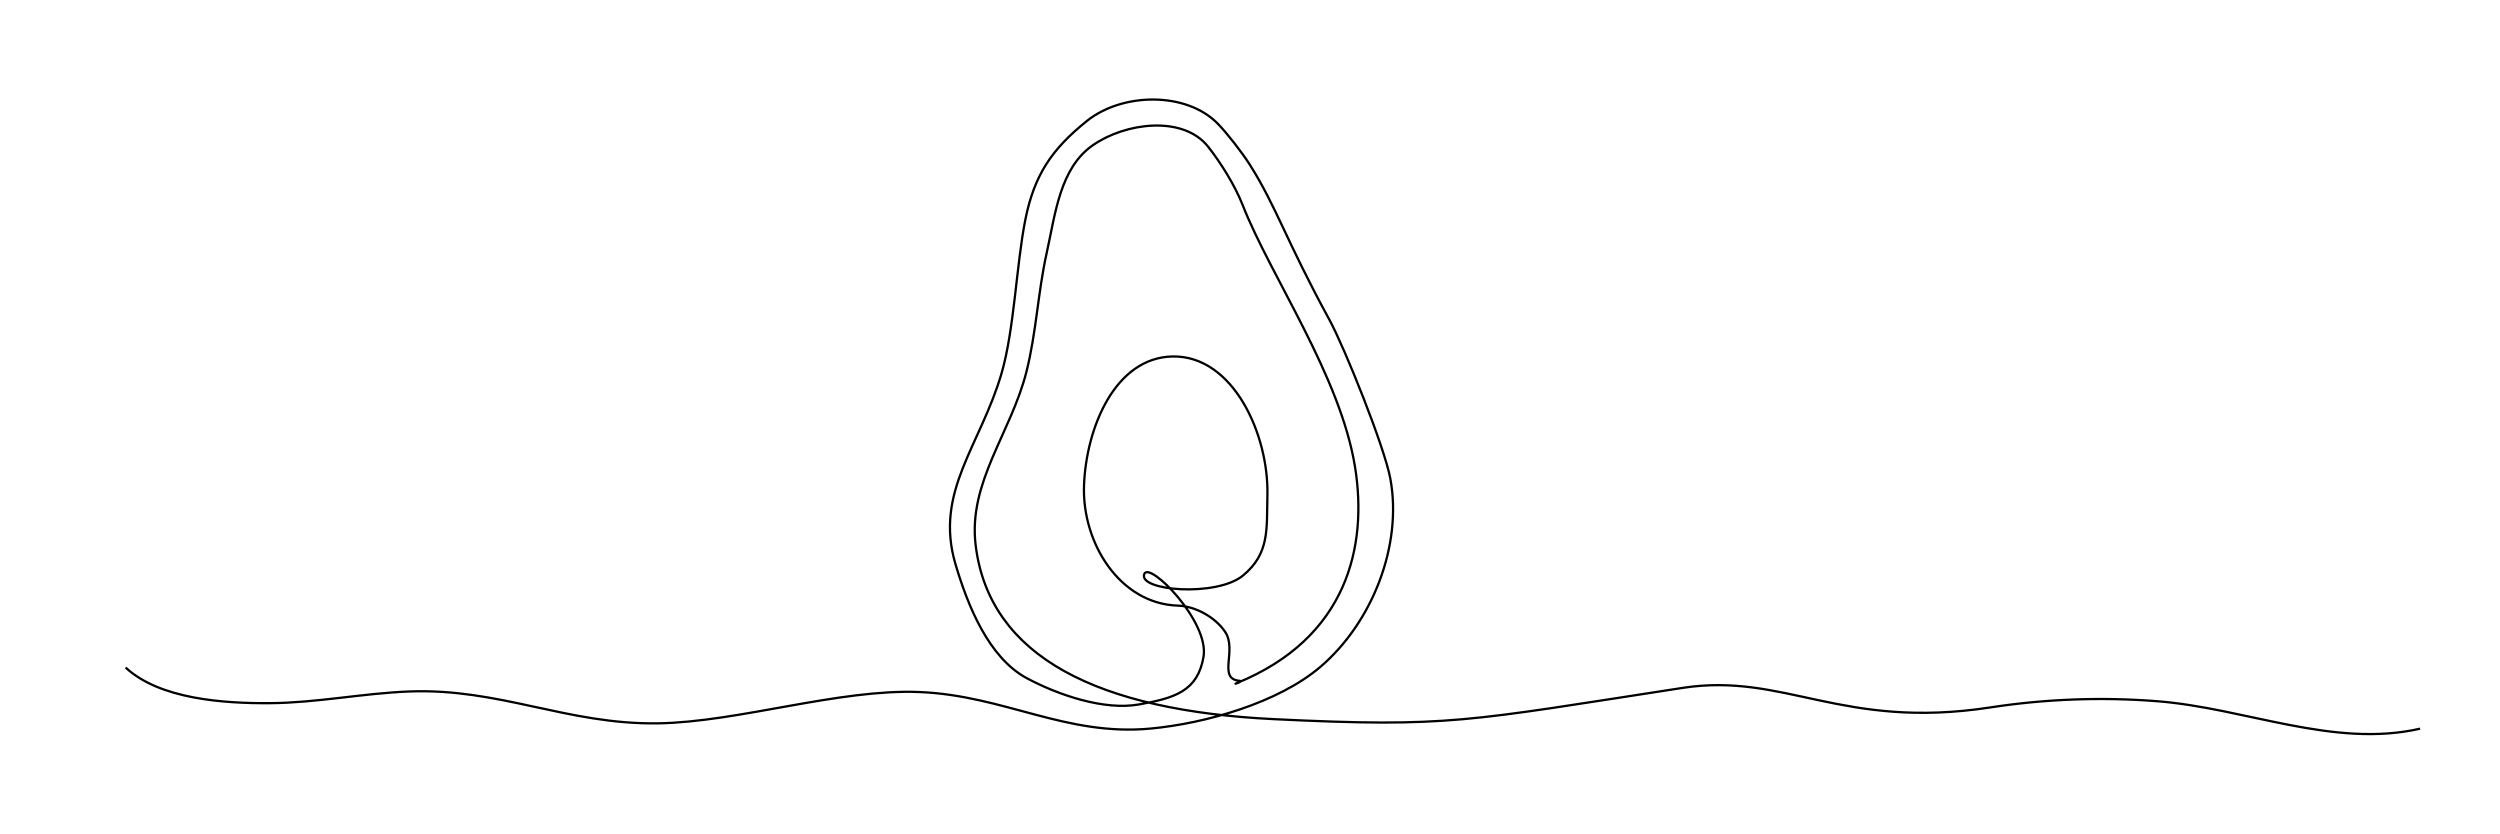
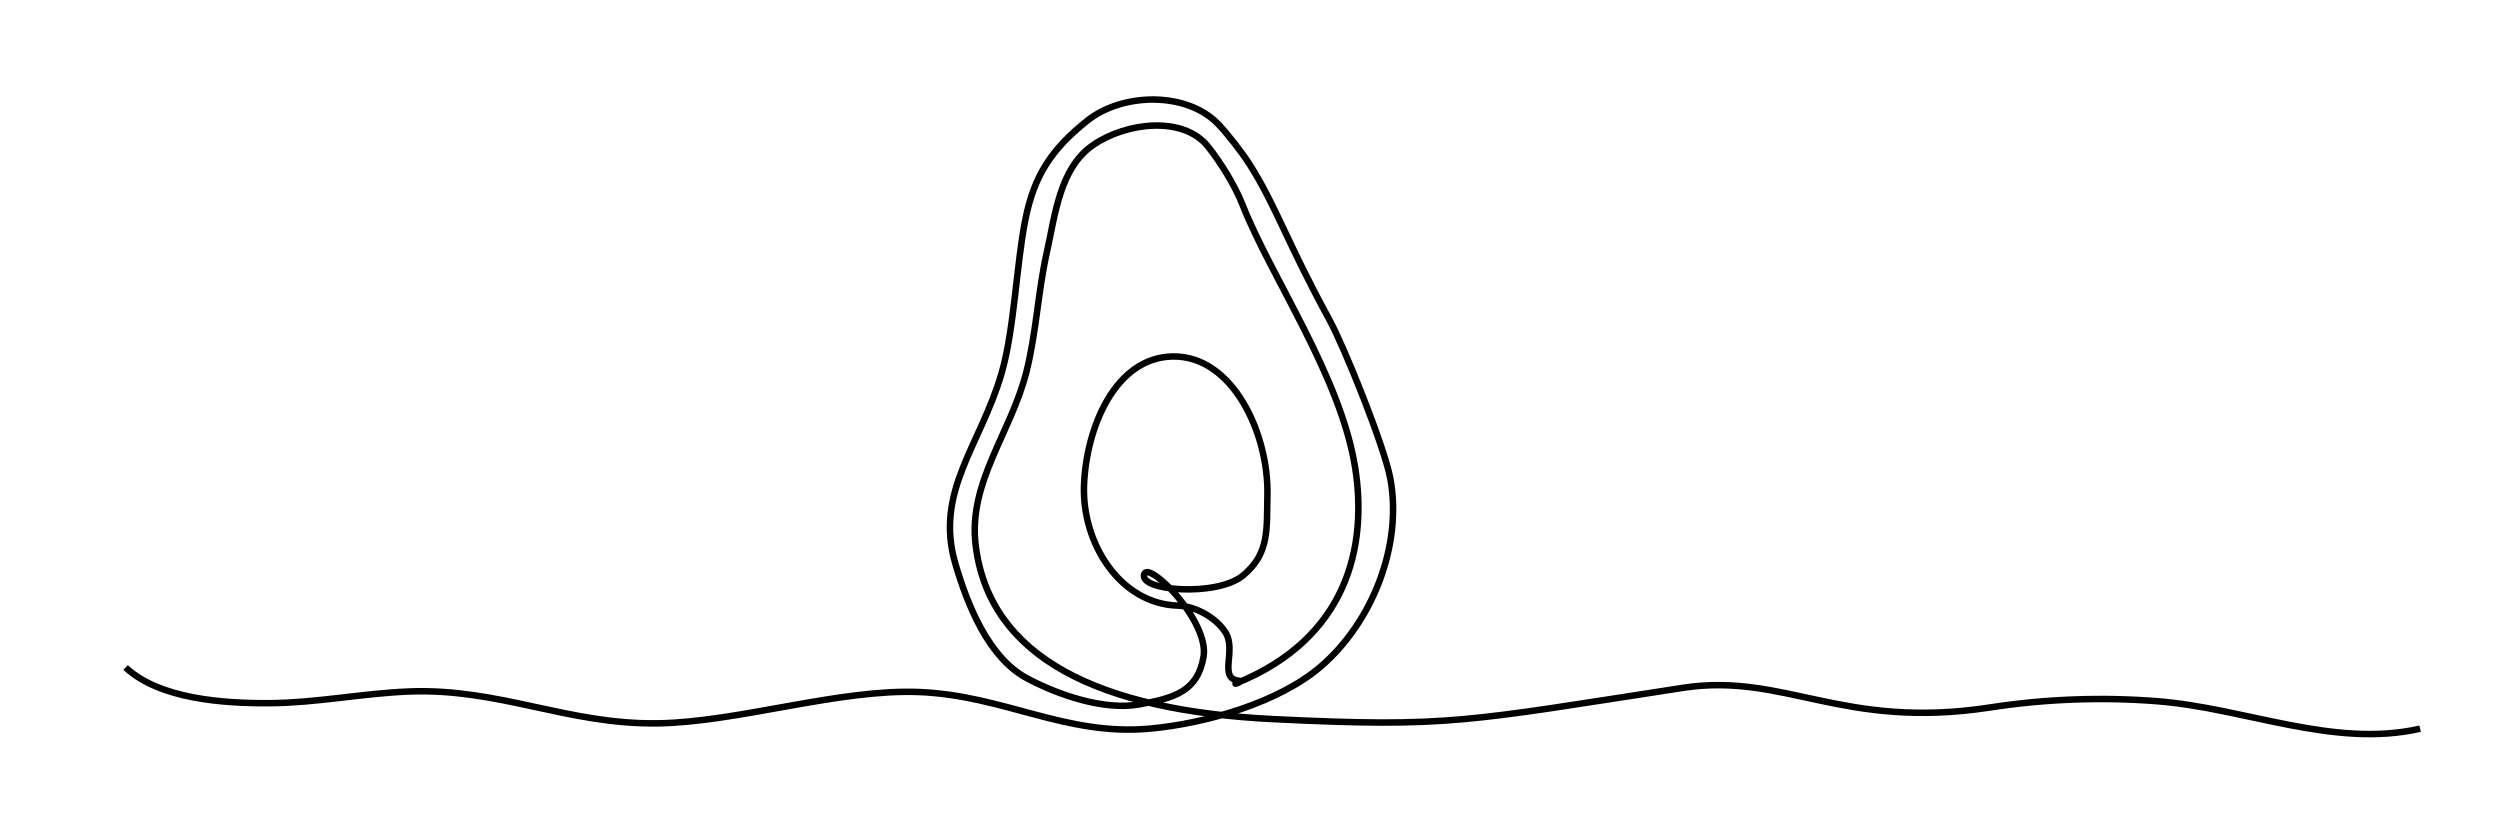
<svg xmlns="http://www.w3.org/2000/svg" version="1.1" id="mySVG" x="0px" y="0px" width="7680px" height="2560px" viewBox="0 0 7680 2560" style="enable-background:new 0 0 7680 2560;" xml:space="preserve">
  <style type="text/css">
- 	.st0{fill:none;stroke:#000000;stroke-width:7;stroke-miterlimit:10;}
+ 	.st0{fill:none;stroke:#000000;stroke-width:20;stroke-miterlimit:10;}
</style>
  <path class="st0" d="M385.88,2050.62c104.41,97.25,301.58,110.59,444.26,109.52c142.68-1.07,283.79-30.25,426.36-35.88  c277.94-10.97,485.98,101.89,764.1,97.86c246.75-3.57,557.38-106.39,803.94-96.19c261.89,10.84,448.71,136.49,709.71,112.26  c169.32-15.72,392.87-79.28,522.16-189.73c158.8-135.67,252.72-372.66,214.73-578.04c-17.98-97.21-140.28-402.17-187.65-488.93  C3952.22,741.02,3920.11,633.62,3840,506.82c-24.57-38.89-70.25-97.16-98.13-125.99c-96.94-100.26-293.98-96.69-402.72-9.37  c-108.74,87.32-161.88,166.54-189.28,303.28s-34,337.95-73.01,471.85c-64.75,222.23-207.16,363.66-141.85,585.72  c37.63,127.95,102.22,288.52,219.84,351.38c96.06,51.33,237.19,99.6,344.39,80.32c107.2-19.28,180.35-39.5,198.08-146.96  s-165.85-293.39-182-253.97c-21.25,51.87,222.85,72.14,303.91,4.36c81.06-67.78,71.78-140.75,74.24-246.38  c4.33-186.18-105.2-429.55-291.4-425.98c-176.54,3.39-265.04,218.64-271.95,395.08c-6.96,177.95,110.36,364.91,288.37,370.35  c53.91,1.65,115.19,35.74,145.13,80.6c37.51,56.2-23.79,144.04,43.49,150.25c15.36,1.42-22.63,13.18-8.34,7.37  c341.97-138.98,402.51-422.88,364.09-662.97c-44.93-280.7-258.05-583.8-345.68-806.44c-23.38-59.4-66.15-128.3-105.66-178.44  c-76.34-96.89-253.65-75.09-354.75-4.42s-114.7,210.73-141.44,331.15c-26.75,120.42-31.92,245.04-62.17,364.63  c-47.64,188.35-179.28,339.06-156.04,531.95c41.77,346.6,380.11,509.05,916.64,535.07c538.49,26.11,589.93,6.28,1255.96-96.18  c311.88-47.98,489.28,130.17,944.15,60.19c169.17-26.03,342.05-32.49,512.69-19.15c271.87,21.25,542.19,145.11,808.03,84.38" id="drawing" />
</svg>
